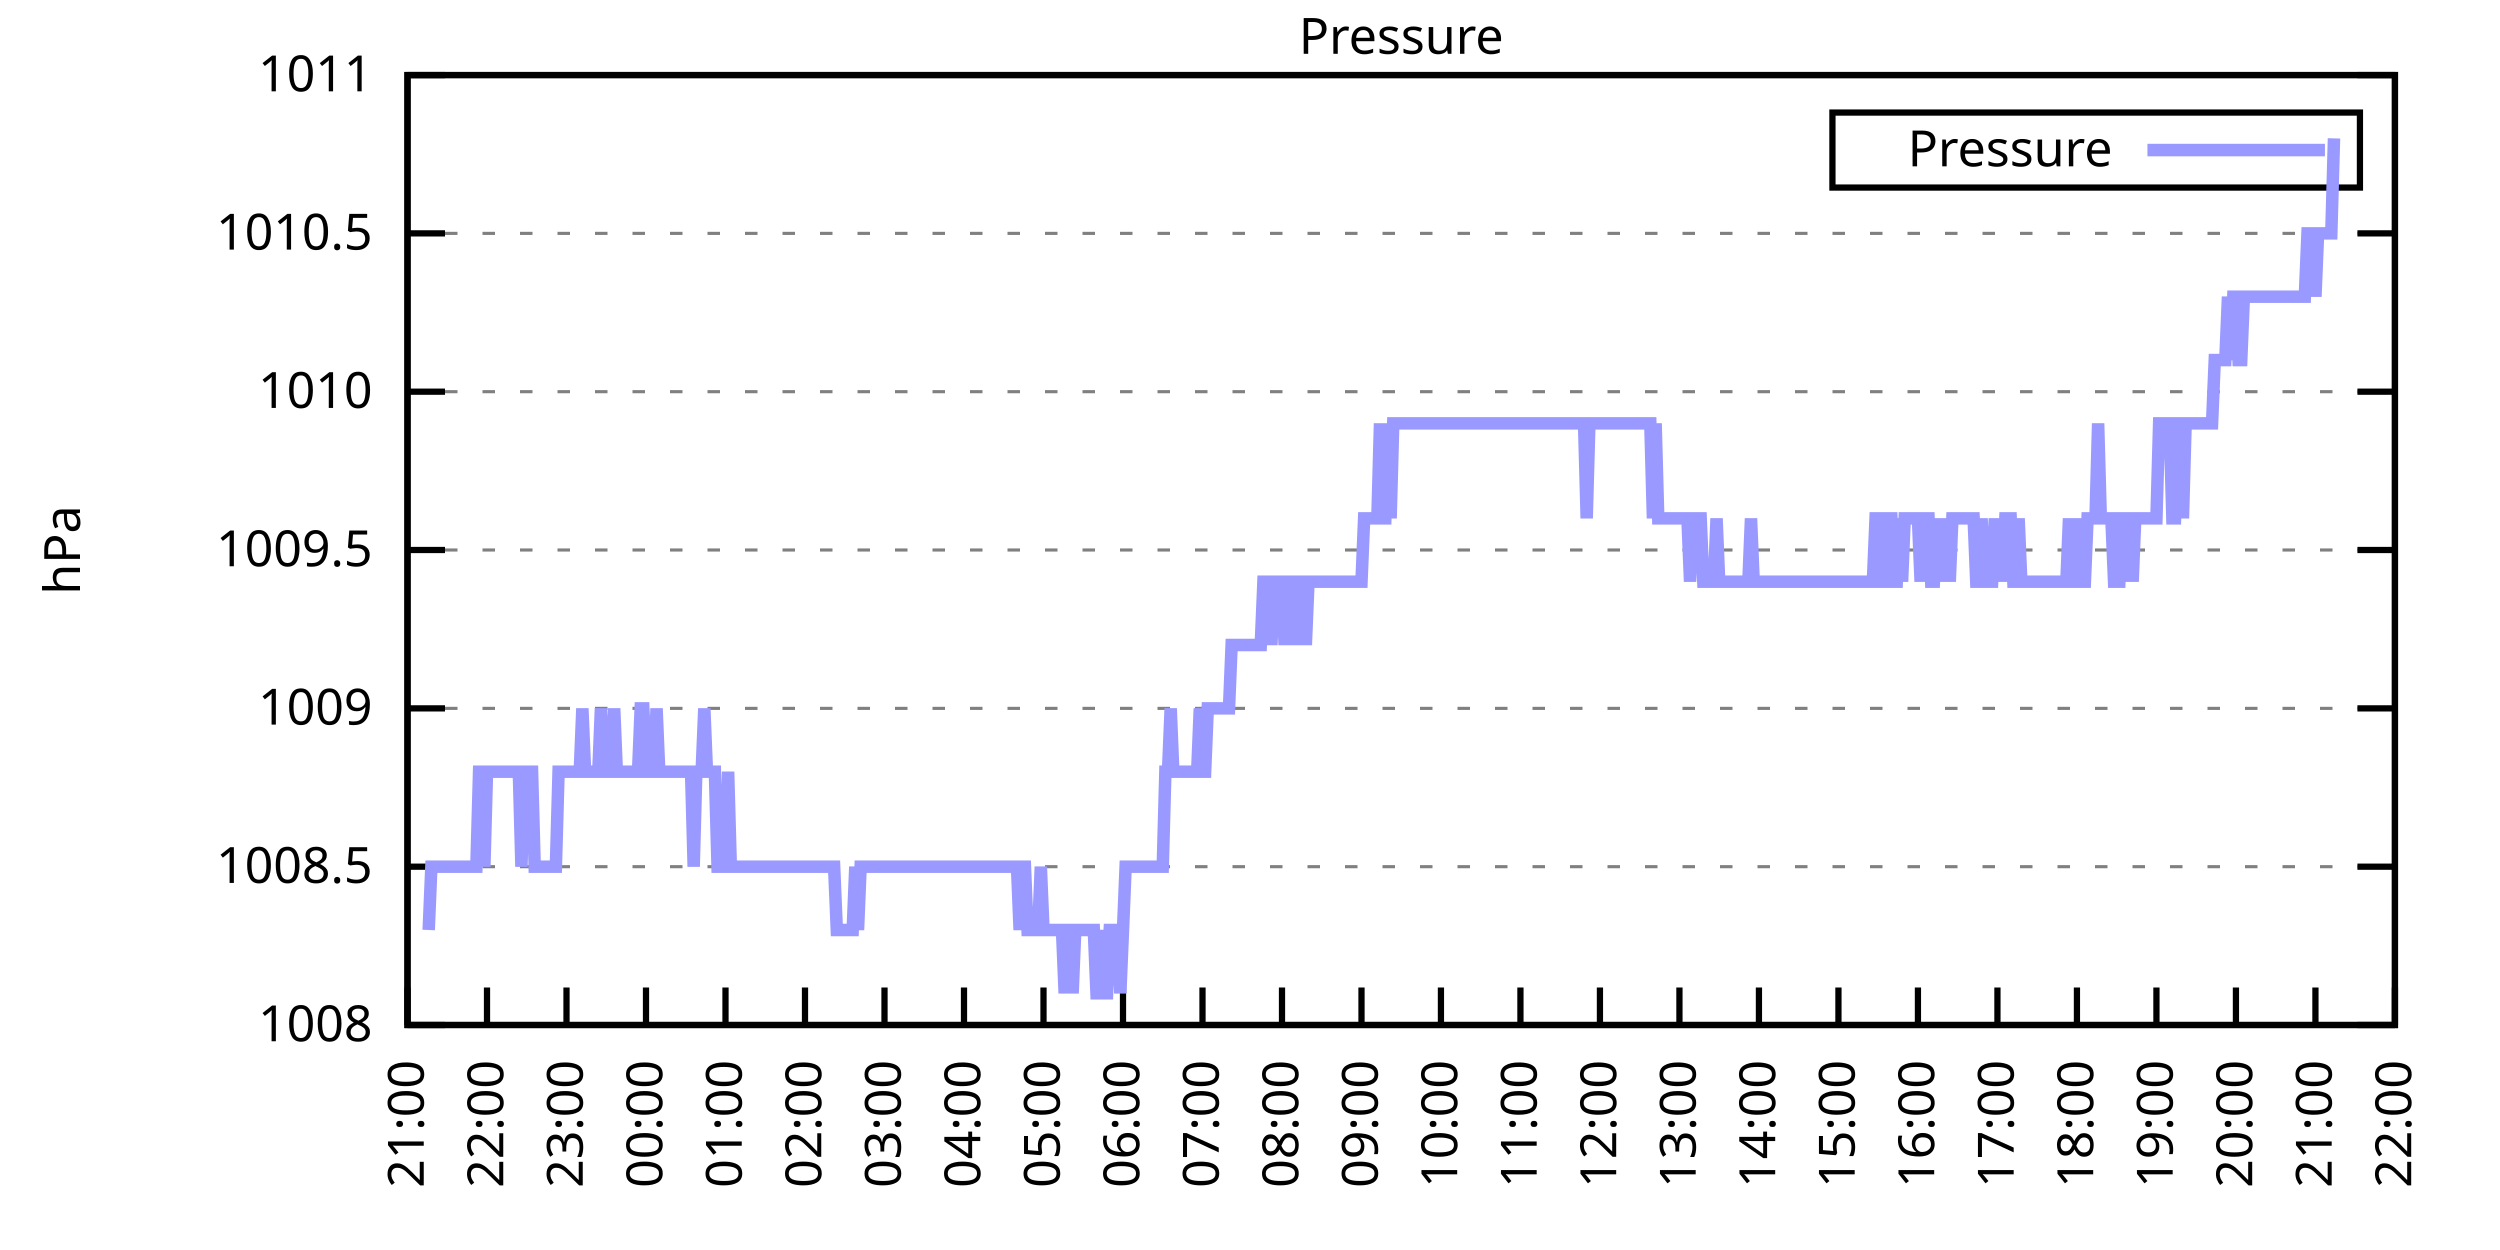
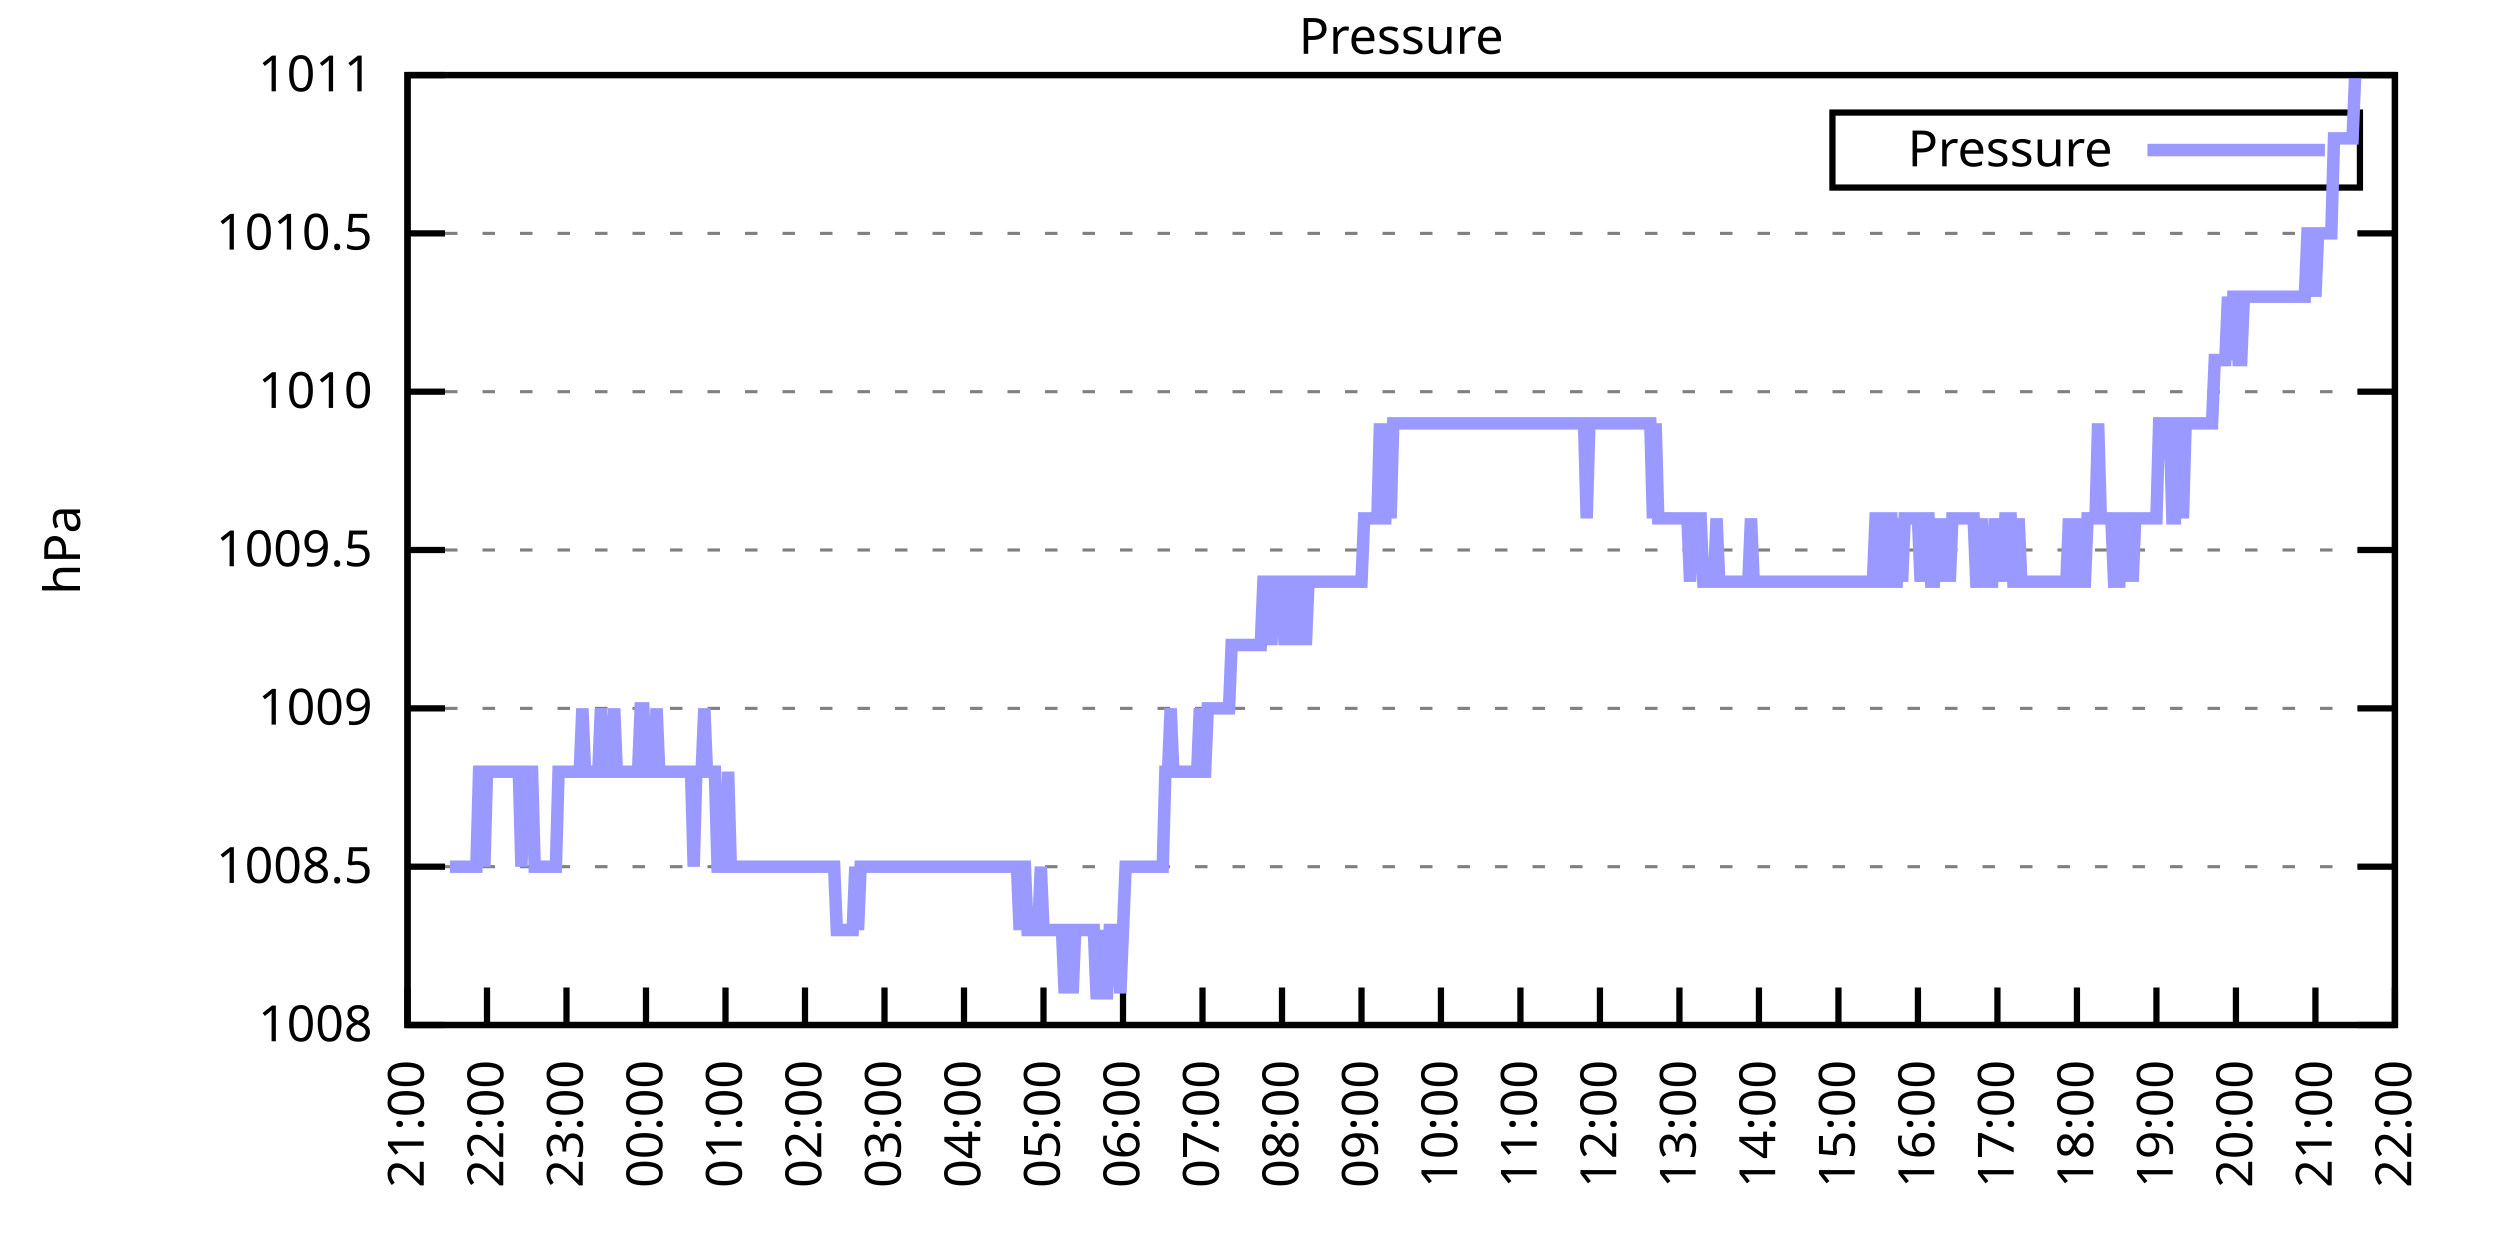
<svg xmlns="http://www.w3.org/2000/svg" xmlns:xlink="http://www.w3.org/1999/xlink" width="400" height="200" viewBox="0 0 400 200">
  <g id="gnuplot_canvas">
    <rect x="0" y="0" width="400" height="200" fill="none" />
    <defs>
      <circle id="gpDot" r="0.5" stroke-width="0.5" stroke="currentColor" />
      <path id="gpPt0" stroke-width="0.333" stroke="currentColor" d="M-1,0 h2 M0,-1 v2" />
      <path id="gpPt1" stroke-width="0.333" stroke="currentColor" d="M-1,-1 L1,1 M1,-1 L-1,1" />
      <path id="gpPt2" stroke-width="0.333" stroke="currentColor" d="M-1,0 L1,0 M0,-1 L0,1 M-1,-1 L1,1 M-1,1 L1,-1" />
      <rect id="gpPt3" stroke-width="0.333" stroke="currentColor" x="-1" y="-1" width="2" height="2" />
      <rect id="gpPt4" stroke-width="0.333" stroke="currentColor" fill="currentColor" x="-1" y="-1" width="2" height="2" />
      <circle id="gpPt5" stroke-width="0.333" stroke="currentColor" cx="0" cy="0" r="1" />
      <use xlink:href="#gpPt5" id="gpPt6" fill="currentColor" stroke="none" />
      <path id="gpPt7" stroke-width="0.333" stroke="currentColor" d="M0,-1.33 L-1.33,0.67 L1.33,0.67 z" />
      <use xlink:href="#gpPt7" id="gpPt8" fill="currentColor" stroke="none" />
      <use xlink:href="#gpPt7" id="gpPt9" stroke="currentColor" transform="rotate(180)" />
      <use xlink:href="#gpPt9" id="gpPt10" fill="currentColor" stroke="none" />
      <use xlink:href="#gpPt3" id="gpPt11" stroke="currentColor" transform="rotate(45)" />
      <use xlink:href="#gpPt11" id="gpPt12" fill="currentColor" stroke="none" />
      <path id="gpPt13" stroke-width="0.333" stroke="currentColor" d="M0,1.330 L1.265,0.411 L0.782,-1.067 L-0.782,-1.076 L-1.265,0.411 z" />
      <use xlink:href="#gpPt13" id="gpPt14" fill="currentColor" stroke="none" />
      <filter id="textbox" filterUnits="objectBoundingBox" x="0" y="0" height="1" width="1">
        <feFlood flood-color="white" flood-opacity="1" result="bgnd" />
        <feComposite in="SourceGraphic" in2="bgnd" operator="atop" />
      </filter>
      <filter id="greybox" filterUnits="objectBoundingBox" x="0" y="0" height="1" width="1">
        <feFlood flood-color="lightgrey" flood-opacity="1" result="grey" />
        <feComposite in="SourceGraphic" in2="grey" operator="atop" />
      </filter>
    </defs>
    <g fill="none" color="white" stroke="currentColor" stroke-width="1.00" stroke-linecap="butt" stroke-linejoin="miter">
</g>
    <g fill="none" color="black" stroke="currentColor" stroke-width="1.00" stroke-linecap="butt" stroke-linejoin="miter">
      <g stroke="none" shape-rendering="crispEdges">
        <polygon fill="rgb(255, 255, 255)" points="65.20,164.00 383.18,164.00 383.18,12.02 65.20,12.02 " />
      </g>
    </g>
    <g fill="none" color="black" stroke="currentColor" stroke-width="1.00" stroke-linecap="butt" stroke-linejoin="miter">
</g>
    <g fill="none" color="black" stroke="black" stroke-width="0.50" stroke-linecap="butt" stroke-linejoin="miter">
</g>
    <g fill="none" color="gray" stroke="currentColor" stroke-width="0.50" stroke-linecap="butt" stroke-linejoin="miter">
      <path stroke="gray" stroke-dasharray="2,4" class="gridline" d="M65.20,164.00 L383.19,164.00  " />
    </g>
    <g fill="none" color="gray" stroke="gray" stroke-width="1.00" stroke-linecap="butt" stroke-linejoin="miter">
</g>
    <g fill="none" color="black" stroke="currentColor" stroke-width="1.00" stroke-linecap="butt" stroke-linejoin="miter">
      <path stroke="black" d="M65.20,164.00 L71.20,164.00 M383.19,164.00 L377.19,164.00  " />
      <g transform="translate(59.60,166.60)" stroke="none" fill="black" font-family="Sans" font-size="8.00" text-anchor="end">
        <text>
          <tspan font-family="Sans"> 1008</tspan>
        </text>
      </g>
    </g>
    <g fill="none" color="black" stroke="currentColor" stroke-width="1.00" stroke-linecap="butt" stroke-linejoin="miter">
</g>
    <g fill="none" color="black" stroke="black" stroke-width="0.50" stroke-linecap="butt" stroke-linejoin="miter">
</g>
    <g fill="none" color="gray" stroke="currentColor" stroke-width="0.50" stroke-linecap="butt" stroke-linejoin="miter">
      <path stroke="gray" stroke-dasharray="2,4" class="gridline" d="M65.20,138.67 L383.19,138.67  " />
    </g>
    <g fill="none" color="gray" stroke="gray" stroke-width="1.00" stroke-linecap="butt" stroke-linejoin="miter">
</g>
    <g fill="none" color="black" stroke="currentColor" stroke-width="1.00" stroke-linecap="butt" stroke-linejoin="miter">
      <path stroke="black" d="M65.20,138.67 L71.20,138.67 M383.19,138.67 L377.19,138.67  " />
      <g transform="translate(59.60,141.27)" stroke="none" fill="black" font-family="Sans" font-size="8.00" text-anchor="end">
        <text>
          <tspan font-family="Sans"> 1008.5</tspan>
        </text>
      </g>
    </g>
    <g fill="none" color="black" stroke="currentColor" stroke-width="1.00" stroke-linecap="butt" stroke-linejoin="miter">
</g>
    <g fill="none" color="black" stroke="black" stroke-width="0.50" stroke-linecap="butt" stroke-linejoin="miter">
</g>
    <g fill="none" color="gray" stroke="currentColor" stroke-width="0.50" stroke-linecap="butt" stroke-linejoin="miter">
      <path stroke="gray" stroke-dasharray="2,4" class="gridline" d="M65.20,113.34 L383.19,113.34  " />
    </g>
    <g fill="none" color="gray" stroke="gray" stroke-width="1.00" stroke-linecap="butt" stroke-linejoin="miter">
</g>
    <g fill="none" color="black" stroke="currentColor" stroke-width="1.00" stroke-linecap="butt" stroke-linejoin="miter">
      <path stroke="black" d="M65.20,113.34 L71.20,113.34 M383.19,113.34 L377.19,113.34  " />
      <g transform="translate(59.60,115.94)" stroke="none" fill="black" font-family="Sans" font-size="8.00" text-anchor="end">
        <text>
          <tspan font-family="Sans"> 1009</tspan>
        </text>
      </g>
    </g>
    <g fill="none" color="black" stroke="currentColor" stroke-width="1.00" stroke-linecap="butt" stroke-linejoin="miter">
</g>
    <g fill="none" color="black" stroke="black" stroke-width="0.50" stroke-linecap="butt" stroke-linejoin="miter">
</g>
    <g fill="none" color="gray" stroke="currentColor" stroke-width="0.50" stroke-linecap="butt" stroke-linejoin="miter">
      <path stroke="gray" stroke-dasharray="2,4" class="gridline" d="M65.20,88.00 L383.19,88.00  " />
    </g>
    <g fill="none" color="gray" stroke="gray" stroke-width="1.00" stroke-linecap="butt" stroke-linejoin="miter">
</g>
    <g fill="none" color="black" stroke="currentColor" stroke-width="1.00" stroke-linecap="butt" stroke-linejoin="miter">
      <path stroke="black" d="M65.20,88.00 L71.20,88.00 M383.19,88.00 L377.19,88.00  " />
      <g transform="translate(59.60,90.60)" stroke="none" fill="black" font-family="Sans" font-size="8.00" text-anchor="end">
        <text>
          <tspan font-family="Sans"> 1009.5</tspan>
        </text>
      </g>
    </g>
    <g fill="none" color="black" stroke="currentColor" stroke-width="1.00" stroke-linecap="butt" stroke-linejoin="miter">
</g>
    <g fill="none" color="black" stroke="black" stroke-width="0.50" stroke-linecap="butt" stroke-linejoin="miter">
</g>
    <g fill="none" color="gray" stroke="currentColor" stroke-width="0.50" stroke-linecap="butt" stroke-linejoin="miter">
      <path stroke="gray" stroke-dasharray="2,4" class="gridline" d="M65.20,62.67 L383.19,62.67  " />
    </g>
    <g fill="none" color="gray" stroke="gray" stroke-width="1.00" stroke-linecap="butt" stroke-linejoin="miter">
</g>
    <g fill="none" color="black" stroke="currentColor" stroke-width="1.00" stroke-linecap="butt" stroke-linejoin="miter">
      <path stroke="black" d="M65.20,62.67 L71.20,62.67 M383.19,62.67 L377.19,62.67  " />
      <g transform="translate(59.60,65.27)" stroke="none" fill="black" font-family="Sans" font-size="8.00" text-anchor="end">
        <text>
          <tspan font-family="Sans"> 1010</tspan>
        </text>
      </g>
    </g>
    <g fill="none" color="black" stroke="currentColor" stroke-width="1.00" stroke-linecap="butt" stroke-linejoin="miter">
</g>
    <g fill="none" color="black" stroke="black" stroke-width="0.50" stroke-linecap="butt" stroke-linejoin="miter">
</g>
    <g fill="none" color="gray" stroke="currentColor" stroke-width="0.50" stroke-linecap="butt" stroke-linejoin="miter">
      <path stroke="gray" stroke-dasharray="2,4" class="gridline" d="M65.20,37.34 L383.19,37.34  " />
    </g>
    <g fill="none" color="gray" stroke="gray" stroke-width="1.00" stroke-linecap="butt" stroke-linejoin="miter">
</g>
    <g fill="none" color="black" stroke="currentColor" stroke-width="1.00" stroke-linecap="butt" stroke-linejoin="miter">
      <path stroke="black" d="M65.20,37.34 L71.20,37.34 M383.19,37.34 L377.19,37.34  " />
      <g transform="translate(59.60,39.94)" stroke="none" fill="black" font-family="Sans" font-size="8.00" text-anchor="end">
        <text>
          <tspan font-family="Sans"> 1010.5</tspan>
        </text>
      </g>
    </g>
    <g fill="none" color="black" stroke="currentColor" stroke-width="1.00" stroke-linecap="butt" stroke-linejoin="miter">
</g>
    <g fill="none" color="black" stroke="black" stroke-width="0.50" stroke-linecap="butt" stroke-linejoin="miter">
</g>
    <g fill="none" color="gray" stroke="currentColor" stroke-width="0.50" stroke-linecap="butt" stroke-linejoin="miter">
      <path stroke="gray" stroke-dasharray="2,4" class="gridline" d="M65.20,12.01 L383.19,12.01  " />
    </g>
    <g fill="none" color="gray" stroke="gray" stroke-width="1.00" stroke-linecap="butt" stroke-linejoin="miter">
</g>
    <g fill="none" color="black" stroke="currentColor" stroke-width="1.00" stroke-linecap="butt" stroke-linejoin="miter">
      <path stroke="black" d="M65.20,12.01 L71.20,12.01 M383.19,12.01 L377.19,12.01  " />
      <g transform="translate(59.60,14.61)" stroke="none" fill="black" font-family="Sans" font-size="8.00" text-anchor="end">
        <text>
          <tspan font-family="Sans"> 1011</tspan>
        </text>
      </g>
    </g>
    <g fill="none" color="black" stroke="currentColor" stroke-width="1.00" stroke-linecap="butt" stroke-linejoin="miter">
      <path stroke="black" d="M65.20,164.00 L65.20,158.00  " />
      <g transform="translate(67.80,169.60) rotate(270.00)" stroke="none" fill="black" font-family="Sans" font-size="8.00" text-anchor="end">
        <text>
          <tspan font-family="Sans">21:00</tspan>
        </text>
      </g>
    </g>
    <g fill="none" color="black" stroke="currentColor" stroke-width="1.00" stroke-linecap="butt" stroke-linejoin="miter">
      <path stroke="black" d="M77.92,164.00 L77.92,158.00  " />
      <g transform="translate(80.52,169.60) rotate(270.00)" stroke="none" fill="black" font-family="Sans" font-size="8.00" text-anchor="end">
        <text>
          <tspan font-family="Sans">22:00</tspan>
        </text>
      </g>
    </g>
    <g fill="none" color="black" stroke="currentColor" stroke-width="1.00" stroke-linecap="butt" stroke-linejoin="miter">
      <path stroke="black" d="M90.64,164.00 L90.64,158.00  " />
      <g transform="translate(93.24,169.60) rotate(270.00)" stroke="none" fill="black" font-family="Sans" font-size="8.00" text-anchor="end">
        <text>
          <tspan font-family="Sans">23:00</tspan>
        </text>
      </g>
    </g>
    <g fill="none" color="black" stroke="currentColor" stroke-width="1.00" stroke-linecap="butt" stroke-linejoin="miter">
      <path stroke="black" d="M103.36,164.00 L103.36,158.00  " />
      <g transform="translate(105.96,169.60) rotate(270.00)" stroke="none" fill="black" font-family="Sans" font-size="8.00" text-anchor="end">
        <text>
          <tspan font-family="Sans">00:00</tspan>
        </text>
      </g>
    </g>
    <g fill="none" color="black" stroke="currentColor" stroke-width="1.00" stroke-linecap="butt" stroke-linejoin="miter">
      <path stroke="black" d="M116.08,164.00 L116.08,158.00  " />
      <g transform="translate(118.68,169.60) rotate(270.00)" stroke="none" fill="black" font-family="Sans" font-size="8.00" text-anchor="end">
        <text>
          <tspan font-family="Sans">01:00</tspan>
        </text>
      </g>
    </g>
    <g fill="none" color="black" stroke="currentColor" stroke-width="1.00" stroke-linecap="butt" stroke-linejoin="miter">
      <path stroke="black" d="M128.80,164.00 L128.80,158.00  " />
      <g transform="translate(131.40,169.60) rotate(270.00)" stroke="none" fill="black" font-family="Sans" font-size="8.00" text-anchor="end">
        <text>
          <tspan font-family="Sans">02:00</tspan>
        </text>
      </g>
    </g>
    <g fill="none" color="black" stroke="currentColor" stroke-width="1.00" stroke-linecap="butt" stroke-linejoin="miter">
      <path stroke="black" d="M141.52,164.00 L141.52,158.00  " />
      <g transform="translate(144.12,169.60) rotate(270.00)" stroke="none" fill="black" font-family="Sans" font-size="8.00" text-anchor="end">
        <text>
          <tspan font-family="Sans">03:00</tspan>
        </text>
      </g>
    </g>
    <g fill="none" color="black" stroke="currentColor" stroke-width="1.00" stroke-linecap="butt" stroke-linejoin="miter">
      <path stroke="black" d="M154.24,164.00 L154.24,158.00  " />
      <g transform="translate(156.84,169.60) rotate(270.00)" stroke="none" fill="black" font-family="Sans" font-size="8.00" text-anchor="end">
        <text>
          <tspan font-family="Sans">04:00</tspan>
        </text>
      </g>
    </g>
    <g fill="none" color="black" stroke="currentColor" stroke-width="1.00" stroke-linecap="butt" stroke-linejoin="miter">
      <path stroke="black" d="M166.96,164.00 L166.96,158.00  " />
      <g transform="translate(169.56,169.60) rotate(270.00)" stroke="none" fill="black" font-family="Sans" font-size="8.00" text-anchor="end">
        <text>
          <tspan font-family="Sans">05:00</tspan>
        </text>
      </g>
    </g>
    <g fill="none" color="black" stroke="currentColor" stroke-width="1.00" stroke-linecap="butt" stroke-linejoin="miter">
      <path stroke="black" d="M179.68,164.00 L179.68,158.00  " />
      <g transform="translate(182.28,169.60) rotate(270.00)" stroke="none" fill="black" font-family="Sans" font-size="8.00" text-anchor="end">
        <text>
          <tspan font-family="Sans">06:00</tspan>
        </text>
      </g>
    </g>
    <g fill="none" color="black" stroke="currentColor" stroke-width="1.00" stroke-linecap="butt" stroke-linejoin="miter">
      <path stroke="black" d="M192.40,164.00 L192.40,158.00  " />
      <g transform="translate(195.00,169.60) rotate(270.00)" stroke="none" fill="black" font-family="Sans" font-size="8.00" text-anchor="end">
        <text>
          <tspan font-family="Sans">07:00</tspan>
        </text>
      </g>
    </g>
    <g fill="none" color="black" stroke="currentColor" stroke-width="1.00" stroke-linecap="butt" stroke-linejoin="miter">
      <path stroke="black" d="M205.12,164.00 L205.12,158.00  " />
      <g transform="translate(207.72,169.60) rotate(270.00)" stroke="none" fill="black" font-family="Sans" font-size="8.00" text-anchor="end">
        <text>
          <tspan font-family="Sans">08:00</tspan>
        </text>
      </g>
    </g>
    <g fill="none" color="black" stroke="currentColor" stroke-width="1.00" stroke-linecap="butt" stroke-linejoin="miter">
      <path stroke="black" d="M217.84,164.00 L217.84,158.00  " />
      <g transform="translate(220.44,169.60) rotate(270.00)" stroke="none" fill="black" font-family="Sans" font-size="8.00" text-anchor="end">
        <text>
          <tspan font-family="Sans">09:00</tspan>
        </text>
      </g>
    </g>
    <g fill="none" color="black" stroke="currentColor" stroke-width="1.00" stroke-linecap="butt" stroke-linejoin="miter">
      <path stroke="black" d="M230.55,164.00 L230.55,158.00  " />
      <g transform="translate(233.15,169.60) rotate(270.00)" stroke="none" fill="black" font-family="Sans" font-size="8.00" text-anchor="end">
        <text>
          <tspan font-family="Sans">10:00</tspan>
        </text>
      </g>
    </g>
    <g fill="none" color="black" stroke="currentColor" stroke-width="1.00" stroke-linecap="butt" stroke-linejoin="miter">
      <path stroke="black" d="M243.27,164.00 L243.27,158.00  " />
      <g transform="translate(245.87,169.60) rotate(270.00)" stroke="none" fill="black" font-family="Sans" font-size="8.00" text-anchor="end">
        <text>
          <tspan font-family="Sans">11:00</tspan>
        </text>
      </g>
    </g>
    <g fill="none" color="black" stroke="currentColor" stroke-width="1.00" stroke-linecap="butt" stroke-linejoin="miter">
      <path stroke="black" d="M255.99,164.00 L255.99,158.00  " />
      <g transform="translate(258.59,169.60) rotate(270.00)" stroke="none" fill="black" font-family="Sans" font-size="8.00" text-anchor="end">
        <text>
          <tspan font-family="Sans">12:00</tspan>
        </text>
      </g>
    </g>
    <g fill="none" color="black" stroke="currentColor" stroke-width="1.00" stroke-linecap="butt" stroke-linejoin="miter">
      <path stroke="black" d="M268.71,164.00 L268.71,158.00  " />
      <g transform="translate(271.31,169.60) rotate(270.00)" stroke="none" fill="black" font-family="Sans" font-size="8.00" text-anchor="end">
        <text>
          <tspan font-family="Sans">13:00</tspan>
        </text>
      </g>
    </g>
    <g fill="none" color="black" stroke="currentColor" stroke-width="1.00" stroke-linecap="butt" stroke-linejoin="miter">
      <path stroke="black" d="M281.43,164.00 L281.43,158.00  " />
      <g transform="translate(284.03,169.60) rotate(270.00)" stroke="none" fill="black" font-family="Sans" font-size="8.00" text-anchor="end">
        <text>
          <tspan font-family="Sans">14:00</tspan>
        </text>
      </g>
    </g>
    <g fill="none" color="black" stroke="currentColor" stroke-width="1.00" stroke-linecap="butt" stroke-linejoin="miter">
      <path stroke="black" d="M294.15,164.00 L294.15,158.00  " />
      <g transform="translate(296.75,169.60) rotate(270.00)" stroke="none" fill="black" font-family="Sans" font-size="8.00" text-anchor="end">
        <text>
          <tspan font-family="Sans">15:00</tspan>
        </text>
      </g>
    </g>
    <g fill="none" color="black" stroke="currentColor" stroke-width="1.00" stroke-linecap="butt" stroke-linejoin="miter">
      <path stroke="black" d="M306.87,164.00 L306.87,158.00  " />
      <g transform="translate(309.47,169.60) rotate(270.00)" stroke="none" fill="black" font-family="Sans" font-size="8.00" text-anchor="end">
        <text>
          <tspan font-family="Sans">16:00</tspan>
        </text>
      </g>
    </g>
    <g fill="none" color="black" stroke="currentColor" stroke-width="1.00" stroke-linecap="butt" stroke-linejoin="miter">
      <path stroke="black" d="M319.59,164.00 L319.59,158.00  " />
      <g transform="translate(322.19,169.60) rotate(270.00)" stroke="none" fill="black" font-family="Sans" font-size="8.00" text-anchor="end">
        <text>
          <tspan font-family="Sans">17:00</tspan>
        </text>
      </g>
    </g>
    <g fill="none" color="black" stroke="currentColor" stroke-width="1.00" stroke-linecap="butt" stroke-linejoin="miter">
      <path stroke="black" d="M332.31,164.00 L332.31,158.00  " />
      <g transform="translate(334.91,169.60) rotate(270.00)" stroke="none" fill="black" font-family="Sans" font-size="8.00" text-anchor="end">
        <text>
          <tspan font-family="Sans">18:00</tspan>
        </text>
      </g>
    </g>
    <g fill="none" color="black" stroke="currentColor" stroke-width="1.00" stroke-linecap="butt" stroke-linejoin="miter">
      <path stroke="black" d="M345.03,164.00 L345.03,158.00  " />
      <g transform="translate(347.63,169.60) rotate(270.00)" stroke="none" fill="black" font-family="Sans" font-size="8.00" text-anchor="end">
        <text>
          <tspan font-family="Sans">19:00</tspan>
        </text>
      </g>
    </g>
    <g fill="none" color="black" stroke="currentColor" stroke-width="1.00" stroke-linecap="butt" stroke-linejoin="miter">
      <path stroke="black" d="M357.75,164.00 L357.75,158.00  " />
      <g transform="translate(360.35,169.60) rotate(270.00)" stroke="none" fill="black" font-family="Sans" font-size="8.00" text-anchor="end">
        <text>
          <tspan font-family="Sans">20:00</tspan>
        </text>
      </g>
    </g>
    <g fill="none" color="black" stroke="currentColor" stroke-width="1.00" stroke-linecap="butt" stroke-linejoin="miter">
      <path stroke="black" d="M370.47,164.00 L370.47,158.00  " />
      <g transform="translate(373.07,169.60) rotate(270.00)" stroke="none" fill="black" font-family="Sans" font-size="8.00" text-anchor="end">
        <text>
          <tspan font-family="Sans">21:00</tspan>
        </text>
      </g>
    </g>
    <g fill="none" color="black" stroke="currentColor" stroke-width="1.00" stroke-linecap="butt" stroke-linejoin="miter">
      <path stroke="black" d="M383.19,164.00 L383.19,158.00  " />
      <g transform="translate(385.79,169.60) rotate(270.00)" stroke="none" fill="black" font-family="Sans" font-size="8.00" text-anchor="end">
        <text>
          <tspan font-family="Sans">22:00</tspan>
        </text>
      </g>
    </g>
    <g fill="none" color="black" stroke="currentColor" stroke-width="1.00" stroke-linecap="butt" stroke-linejoin="miter">
</g>
    <g fill="none" color="black" stroke="currentColor" stroke-width="1.00" stroke-linecap="butt" stroke-linejoin="miter">
      <path stroke="black" d="M65.20,12.01 L65.20,164.00 L383.19,164.00 L383.19,12.01 L65.20,12.01 Z  " />
    </g>
    <g fill="none" color="black" stroke="currentColor" stroke-width="1.00" stroke-linecap="butt" stroke-linejoin="miter">
</g>
    <g fill="none" color="black" stroke="currentColor" stroke-width="1.00" stroke-linecap="butt" stroke-linejoin="miter">
      <path stroke="black" d="M293.19,30.01 L293.19,18.01 L377.59,18.01 L377.59,30.01 L293.19,30.01 Z  " />
    </g>
    <g id="Pressure_plot_1">
      <g fill="none" color="white" stroke="black" stroke-width="2.00" stroke-linecap="butt" stroke-linejoin="miter">
</g>
      <g fill="none" color="black" stroke="currentColor" stroke-width="2.00" stroke-linecap="butt" stroke-linejoin="miter">
        <g transform="translate(337.99,26.61)" stroke="none" fill="black" font-family="Sans" font-size="8.00" text-anchor="end">
          <text>
            <tspan font-family="Sans">Pressure</tspan>
          </text>
        </g>
      </g>
      <g fill="none" color="black" stroke="currentColor" stroke-width="2.00" stroke-linecap="butt" stroke-linejoin="miter">
-         <path stroke="rgb(153, 153, 255)" d="M343.59,24.01 L371.99,24.01 M68.59,148.80 L69.02,138.67 L69.44,138.67 L69.86,138.67 L70.29,138.67 L70.71,138.67   L71.14,138.67 L71.56,138.67 L71.98,138.67 L72.41,138.67 L72.83,138.67 L73.26,138.67 L73.68,138.67 L74.10,138.67   L74.53,138.67 L74.95,138.67 L75.38,138.67 L75.80,138.67 L76.22,138.67 L76.65,123.47 L77.07,123.47 L77.50,138.67   L77.92,123.47 L78.34,123.47 L78.77,123.47 L79.19,123.47 L79.62,123.47 L80.04,123.47 L80.46,123.47 L80.89,123.47   L81.31,123.47 L81.74,123.47 L82.16,123.47 L82.58,123.47 L83.01,123.47 L83.43,138.67 L83.86,123.47 L84.28,123.47   L84.70,123.47 L85.13,123.47 L85.55,138.67 L85.98,138.67 L86.40,138.67 L86.82,138.67 L87.25,138.67 L87.67,138.67   L88.10,138.67 L88.52,138.67 L88.94,138.67 L89.37,123.47 L89.79,123.47 L90.22,123.47 L90.64,123.47 L91.06,123.47   L91.49,123.47 L91.91,123.47 L92.34,123.47 L92.76,123.47 L93.18,113.34 L93.61,123.47 L94.03,123.47 L94.46,123.47   L94.88,123.47 L95.30,123.47 L95.73,123.47 L96.15,113.34 L96.58,123.47 L97.00,123.47 L97.42,123.47 L97.85,123.47   L98.27,113.34 L98.69,123.47 L99.12,123.47 L99.54,123.47 L99.97,123.47 L100.39,123.47 L100.81,123.47 L101.24,123.47   L101.66,123.47 L102.09,123.47 L102.51,113.34 L102.93,113.34 L103.36,123.47 L103.78,123.47 L104.21,123.47 L104.63,123.47   L105.05,113.34 L105.48,123.47 L105.90,123.47 L106.33,123.47 L106.75,123.47 L107.17,123.47 L107.60,123.47 L108.02,123.47   L108.45,123.47 L108.87,123.47 L109.29,123.47 L109.72,123.47 L110.14,123.47 L110.57,123.47 L110.99,138.67 L111.41,123.47   L111.84,123.47 L112.26,123.47 L112.69,113.34 L113.11,123.47 L113.53,123.47 L113.96,123.47 L114.38,123.47 L114.81,138.67   L115.23,138.67 L115.65,138.67 L116.08,138.67 L116.50,123.47 L116.93,138.67 L117.35,138.67 L117.77,138.67 L118.20,138.67   L118.62,138.67 L119.05,138.67 L119.47,138.67 L119.89,138.67 L120.32,138.67 L120.74,138.67 L121.17,138.67 L121.59,138.67   L122.01,138.67 L122.44,138.67 L122.86,138.67 L123.29,138.67 L123.71,138.67 L124.13,138.67 L124.56,138.67 L124.98,138.67   L125.41,138.67 L125.83,138.67 L126.25,138.67 L126.68,138.67 L127.10,138.67 L127.53,138.67 L127.95,138.67 L128.37,138.67   L128.80,138.67 L129.22,138.67 L129.65,138.67 L130.07,138.67 L130.49,138.67 L130.92,138.67 L131.34,138.67 L131.77,138.67   L132.19,138.67 L132.61,138.67 L133.04,138.67 L133.46,138.67 L133.89,148.80 L134.31,148.80 L134.73,148.80 L135.16,148.80   L135.58,148.80 L136.01,148.80 L136.43,148.80 L136.85,138.67 L137.28,148.80 L137.70,138.67 L138.13,138.67 L138.55,138.67   L138.97,138.67 L139.40,138.67 L139.82,138.67 L140.25,138.67 L140.67,138.67 L141.09,138.67 L141.52,138.67 L141.94,138.67   L142.37,138.67 L142.79,138.67 L143.21,138.67 L143.64,138.67 L144.06,138.67 L144.49,138.67 L144.91,138.67 L145.33,138.67   L145.76,138.67 L146.18,138.67 L146.61,138.67 L147.03,138.67 L147.45,138.67 L147.88,138.67 L148.30,138.67 L148.73,138.67   L149.15,138.67 L149.57,138.67 L150.00,138.67 L150.42,138.67 L150.85,138.67 L151.27,138.67 L151.69,138.67 L152.12,138.67   L152.54,138.67 L152.97,138.67 L153.39,138.67 L153.81,138.67 L154.24,138.67 L154.66,138.67 L155.09,138.67 L155.51,138.67   L155.93,138.67 L156.36,138.67 L156.78,138.67 L157.21,138.67 L157.63,138.67 L158.05,138.67 L158.48,138.67 L158.90,138.67   L159.33,138.67 L159.75,138.67 L160.17,138.67 L160.60,138.67 L161.02,138.67 L161.44,138.67 L161.87,138.67 L162.29,138.67   L162.72,138.67 L163.14,148.80 L163.56,138.67 L163.99,138.67 L164.41,148.80 L164.84,148.80 L165.26,148.80 L165.68,148.80   L166.11,148.80 L166.53,138.67 L166.96,148.80 L167.38,148.80 L167.80,148.80 L168.23,148.80 L168.65,148.80 L169.08,148.80   L169.50,148.80 L169.92,148.80 L170.35,158.93 L170.77,148.80 L171.20,148.80 L171.62,158.93 L172.04,148.80 L172.47,148.80   L172.89,148.80 L173.32,148.80 L173.74,148.80 L174.16,148.80 L174.59,148.80 L175.01,148.80 L175.44,158.93 L175.86,158.93   L176.28,148.80 L176.71,158.93 L177.13,158.93 L177.56,148.80 L177.98,148.80 L178.40,148.80 L178.83,148.80 L179.25,158.93   L179.68,148.80 L180.10,138.67 L180.52,138.67 L180.95,138.67 L181.37,138.67 L181.80,138.67 L182.22,138.67 L182.64,138.67   L183.07,138.67 L183.49,138.67 L183.92,138.67 L184.34,138.67 L184.76,138.67 L185.19,138.67 L185.61,138.67 L186.04,138.67   L186.46,123.47 L186.88,123.47 L187.31,113.34 L187.73,123.47 L188.16,123.47 L188.58,123.47 L189.00,123.47 L189.43,123.47   L189.85,123.47 L190.28,123.47 L190.70,123.47 L191.12,123.47 L191.55,123.47 L191.97,113.34 L192.40,123.47 L192.82,123.47   L193.24,113.34 L193.67,113.34 L194.09,113.34 L194.52,113.34 L194.94,113.34 L195.36,113.34 L195.79,113.34 L196.21,113.34   L196.64,113.34 L197.06,103.20 L197.48,103.20 L197.91,103.20 L198.33,103.20 L198.76,103.20 L199.18,103.20 L199.60,103.20   L200.03,103.20 L200.45,103.20 L200.88,103.20 L201.30,103.20 L201.72,103.20 L202.15,93.07 L202.57,93.07 L203.00,93.07   L203.42,103.20 L203.84,93.07 L204.27,93.07 L204.69,93.07 L205.12,93.07 L205.54,103.20 L205.96,93.07 L206.39,93.07   L206.81,93.07 L207.24,103.20 L207.66,93.07 L208.08,93.07 L208.51,93.07 L208.93,103.20 L209.36,93.07 L209.78,93.07   L210.20,93.07 L210.63,93.07 L211.05,93.07 L211.48,93.07 L211.90,93.07 L212.32,93.07 L212.75,93.07 L213.17,93.07   L213.60,93.07 L214.02,93.07 L214.44,93.07 L214.87,93.07 L215.29,93.07 L215.72,93.07 L216.14,93.07 L216.56,93.07   L216.99,93.07 L217.41,93.07 L217.84,93.07 L218.26,82.94 L218.68,82.94 L219.11,82.94 L219.53,82.94 L219.96,82.94   L220.38,82.94 L220.80,67.74 L221.23,82.94 L221.65,82.94 L222.08,67.74 L222.50,82.94 L222.92,67.74 L223.35,67.74   L223.77,67.74 L224.20,67.74 L224.62,67.74 L225.04,67.74 L225.47,67.74 L225.89,67.74 L226.31,67.74 L226.74,67.74   L227.16,67.74 L227.59,67.74 L228.01,67.74 L228.43,67.74 L228.86,67.74 L229.28,67.74 L229.71,67.74 L230.13,67.74   L230.55,67.74 L230.98,67.74 L231.40,67.74 L231.83,67.74 L232.25,67.74 L232.67,67.74 L233.10,67.74 L233.52,67.74   L233.95,67.74 L234.37,67.74 L234.79,67.74 L235.22,67.74 L235.64,67.74 L236.07,67.74 L236.49,67.74 L236.91,67.74   L237.34,67.74 L237.76,67.74 L238.19,67.74 L238.61,67.74 L239.03,67.74 L239.46,67.74 L239.88,67.74 L240.31,67.74   L240.73,67.74 L241.15,67.74 L241.58,67.74 L242.00,67.74 L242.43,67.74 L242.85,67.74 L243.27,67.74 L243.70,67.74   L244.12,67.74 L244.55,67.74 L244.97,67.74 L245.39,67.74 L245.82,67.74 L246.24,67.74 L246.67,67.74 L247.09,67.74   L247.51,67.74 L247.94,67.74 L248.36,67.74 L248.79,67.74 L249.21,67.74 L249.63,67.74 L250.06,67.74 L250.48,67.74   L250.91,67.74 L251.33,67.74 L251.75,67.74 L252.18,67.74 L252.60,67.74 L253.03,67.74 L253.45,67.74 L253.87,82.94   L254.30,67.74 L254.72,67.74 L255.15,67.74 L255.57,67.74 L255.99,67.74 L256.42,67.74 L256.84,67.74 L257.27,67.74   L257.69,67.74 L258.11,67.74 L258.54,67.74 L258.96,67.74 L259.39,67.74 L259.81,67.74 L260.23,67.74 L260.66,67.74   L261.08,67.74 L261.51,67.74 L261.93,67.74 L262.35,67.74 L262.78,67.74 L263.20,67.74 L263.63,67.74 L264.05,67.74   L264.47,82.94 L264.90,67.74 L265.32,82.94 L265.75,82.94 L266.17,82.94 L266.59,82.94 L267.02,82.94 L267.44,82.94   L267.87,82.94 L268.29,82.94 L268.71,82.94 L269.14,82.94 L269.56,82.94 L269.99,82.94 L270.41,93.07 L270.83,82.94   L271.26,82.94 L271.68,82.94 L272.11,82.94 L272.53,93.07 L272.95,93.07 L273.38,93.07 L273.80,93.07 L274.23,93.07   L274.65,82.94 L275.07,93.07 L275.50,93.07 L275.92,93.07 L276.35,93.07 L276.77,93.07 L277.19,93.07 L277.62,93.07   L278.04,93.07 L278.47,93.07 L278.89,93.07 L279.31,93.07 L279.74,93.07 L280.16,82.94 L280.59,93.07 L281.01,93.07   L281.43,93.07 L281.86,93.07 L282.28,93.07 L282.71,93.07 L283.13,93.07 L283.55,93.07 L283.98,93.07 L284.40,93.07   L284.83,93.07 L285.25,93.07 L285.67,93.07 L286.10,93.07 L286.52,93.07 L286.95,93.07 L287.37,93.07 L287.79,93.07   L288.22,93.07 L288.64,93.07 L289.06,93.07 L289.49,93.07 L289.91,93.07 L290.34,93.07 L290.76,93.07 L291.18,93.07   L291.61,93.07 L292.03,93.07 L292.46,93.07 L292.88,93.07 L293.30,93.07 L293.73,93.07 L294.15,93.07 L294.58,93.07   L295.00,93.07 L295.42,93.07 L295.85,93.07 L296.27,93.07 L296.70,93.07 L297.12,93.07 L297.54,93.07 L297.97,93.07   L298.39,93.07 L298.82,93.07 L299.24,93.07 L299.66,93.07 L300.09,82.94 L300.51,82.94 L300.94,93.07 L301.36,93.07   L301.78,93.07 L302.21,82.94 L302.63,82.94 L303.06,93.07 L303.48,93.07 L303.90,82.94 L304.33,93.07 L304.75,82.94   L305.18,82.94 L305.60,82.94 L306.02,82.94 L306.45,82.94 L306.87,82.94 L307.30,93.07 L307.72,82.94 L308.14,82.94   L308.57,82.94 L308.99,93.07 L309.42,93.07 L309.84,82.94 L310.26,93.07 L310.69,82.94 L311.11,93.07 L311.54,82.94   L311.96,93.07 L312.38,82.94 L312.81,82.94 L313.23,82.94 L313.66,82.94 L314.08,82.94 L314.50,82.94 L314.93,82.94   L315.35,82.94 L315.78,82.94 L316.20,93.07 L316.62,93.07 L317.05,82.94 L317.47,93.07 L317.90,93.07 L318.32,93.07   L318.74,93.07 L319.17,82.94 L319.59,93.07 L320.02,82.94 L320.44,93.07 L320.86,82.94 L321.29,82.94 L321.71,82.94   L322.14,93.07 L322.56,93.07 L322.98,82.94 L323.41,93.07 L323.83,93.07 L324.26,93.07 L324.68,93.07 L325.10,93.07   L325.53,93.07 L325.95,93.07 L326.38,93.07 L326.80,93.07 L327.22,93.07 L327.65,93.07 L328.07,93.07 L328.50,93.07   L328.92,93.07 L329.34,93.07 L329.77,93.07 L330.19,93.07 L330.62,93.07 L331.04,82.94 L331.46,93.07 L331.89,93.07   L332.31,93.07 L332.74,82.94 L333.16,93.07 L333.58,93.07 L334.01,82.94 L334.43,82.94 L334.86,82.94 L335.28,82.94   L335.70,67.74 L336.13,82.94 L336.55,82.94 L336.98,82.94 L337.40,82.94 L337.82,82.94 L338.25,93.07 L338.67,93.07   L339.10,93.07 L339.52,82.94 L339.94,82.94 L340.37,93.07 L340.79,82.94 L341.22,93.07 L341.64,82.94 L342.06,82.94   L342.49,82.94 L342.91,82.94 L343.34,82.94 L343.76,82.94 L344.18,82.94 L344.61,82.94 L345.03,82.94 L345.46,67.74   L345.88,67.74 L346.30,67.74 L346.73,67.74 L347.15,67.74 L347.58,82.94 L348.00,82.94 L348.42,67.74 L348.85,67.74   L349.27,82.94 L349.70,67.74 L350.12,67.74 L350.54,67.74 L350.97,67.74 L351.39,67.74 L351.81,67.74 L352.24,67.74   L352.66,67.74 L353.09,67.74 L353.51,67.74 L353.93,67.74 L354.36,57.61 L354.78,57.61 L355.21,57.61 L355.63,57.61   L356.05,57.61 L356.48,47.47 L356.90,57.61 L357.33,47.47 L357.75,47.47 L358.17,57.61 L358.60,57.61 L359.02,47.47   L359.45,47.47 L359.87,47.47 L360.29,47.47 L360.72,47.47 L361.14,47.47 L361.57,47.47 L361.99,47.47 L362.41,47.47   L362.84,47.47 L363.26,47.47 L363.69,47.47 L364.11,47.47 L364.53,47.47 L364.96,47.47 L365.38,47.47 L365.81,47.47   L366.23,47.47 L366.65,47.47 L367.08,47.47 L367.50,47.47 L367.93,47.47 L368.35,47.47 L368.77,47.47 L369.20,37.34   L369.62,37.34 L370.05,37.34 L370.47,47.47 L370.89,37.34 L371.32,37.34 L371.74,37.34 L372.17,37.34 L372.59,37.34   L373.01,37.34 L373.44,22.14  " />
+         <path stroke="rgb(153, 153, 255)" d="M343.59,24.01 L371.99,24.01 M71.98,138.67 L72.41,138.67 L72.83,138.67 L73.26,138.67 L73.68,138.67 L74.10,138.67   L74.53,138.67 L74.95,138.67 L75.38,138.67 L75.80,138.67 L76.22,138.67 L76.65,123.47 L77.07,123.47 L77.50,138.67   L77.92,123.47 L78.34,123.47 L78.77,123.47 L79.19,123.47 L79.62,123.47 L80.04,123.47 L80.46,123.47 L80.89,123.47   L81.31,123.47 L81.74,123.47 L82.16,123.47 L82.58,123.47 L83.01,123.47 L83.43,138.67 L83.86,123.47 L84.28,123.47   L84.70,123.47 L85.13,123.47 L85.55,138.67 L85.98,138.67 L86.40,138.67 L86.82,138.67 L87.25,138.67 L87.67,138.67   L88.10,138.67 L88.52,138.67 L88.94,138.67 L89.37,123.47 L89.79,123.47 L90.22,123.47 L90.64,123.47 L91.06,123.47   L91.49,123.47 L91.91,123.47 L92.34,123.47 L92.76,123.47 L93.18,113.34 L93.61,123.47 L94.03,123.47 L94.46,123.47   L94.88,123.47 L95.30,123.47 L95.73,123.47 L96.15,113.34 L96.58,123.47 L97.00,123.47 L97.42,123.47 L97.85,123.47   L98.27,113.34 L98.69,123.47 L99.12,123.47 L99.54,123.47 L99.97,123.47 L100.39,123.47 L100.81,123.47 L101.24,123.47   L101.66,123.47 L102.09,123.47 L102.51,113.34 L102.93,113.34 L103.36,123.47 L103.78,123.47 L104.21,123.47 L104.63,123.47   L105.05,113.34 L105.48,123.47 L105.90,123.47 L106.33,123.47 L106.75,123.47 L107.17,123.47 L107.60,123.47 L108.02,123.47   L108.45,123.47 L108.87,123.47 L109.29,123.47 L109.72,123.47 L110.14,123.47 L110.57,123.47 L110.99,138.67 L111.41,123.47   L111.84,123.47 L112.26,123.47 L112.69,113.34 L113.11,123.47 L113.53,123.47 L113.96,123.47 L114.38,123.47 L114.81,138.67   L115.23,138.67 L115.65,138.67 L116.08,138.67 L116.50,123.47 L116.93,138.67 L117.35,138.67 L117.77,138.67 L118.20,138.67   L118.62,138.67 L119.05,138.67 L119.47,138.67 L119.89,138.67 L120.32,138.67 L120.74,138.67 L121.17,138.67 L121.59,138.67   L122.01,138.67 L122.44,138.67 L122.86,138.67 L123.29,138.67 L123.71,138.67 L124.13,138.67 L124.56,138.67 L124.98,138.67   L125.41,138.67 L125.83,138.67 L126.25,138.67 L126.68,138.67 L127.10,138.67 L127.53,138.67 L127.95,138.67 L128.37,138.67   L128.80,138.67 L129.22,138.67 L129.65,138.67 L130.07,138.67 L130.49,138.67 L130.92,138.67 L131.34,138.67 L131.77,138.67   L132.19,138.67 L132.61,138.67 L133.04,138.67 L133.46,138.67 L133.89,148.80 L134.31,148.80 L134.73,148.80 L135.16,148.80   L135.58,148.80 L136.01,148.80 L136.43,148.80 L136.85,138.67 L137.28,148.80 L137.70,138.67 L138.13,138.67 L138.55,138.67   L138.97,138.67 L139.40,138.67 L139.82,138.67 L140.25,138.67 L140.67,138.67 L141.09,138.67 L141.52,138.67 L141.94,138.67   L142.37,138.67 L142.79,138.67 L143.21,138.67 L143.64,138.67 L144.06,138.67 L144.49,138.67 L144.91,138.67 L145.33,138.67   L145.76,138.67 L146.18,138.67 L146.61,138.67 L147.03,138.67 L147.45,138.67 L147.88,138.67 L148.30,138.67 L148.73,138.67   L149.15,138.67 L149.57,138.67 L150.00,138.67 L150.42,138.67 L150.85,138.67 L151.27,138.67 L151.69,138.67 L152.12,138.67   L152.54,138.67 L152.97,138.67 L153.39,138.67 L153.81,138.67 L154.24,138.67 L154.66,138.67 L155.09,138.67 L155.51,138.67   L155.93,138.67 L156.36,138.67 L156.78,138.67 L157.21,138.67 L157.63,138.67 L158.05,138.67 L158.48,138.67 L158.90,138.67   L159.33,138.67 L159.75,138.67 L160.17,138.67 L160.60,138.67 L161.02,138.67 L161.44,138.67 L161.87,138.67 L162.29,138.67   L162.72,138.67 L163.14,148.80 L163.56,138.67 L163.99,138.67 L164.41,148.80 L164.84,148.80 L165.26,148.80 L165.68,148.80   L166.11,148.80 L166.53,138.67 L166.96,148.80 L167.38,148.80 L167.80,148.80 L168.23,148.80 L168.65,148.80 L169.08,148.80   L169.50,148.80 L169.92,148.80 L170.35,158.93 L170.77,148.80 L171.20,148.80 L171.62,158.93 L172.04,148.80 L172.47,148.80   L172.89,148.80 L173.32,148.80 L173.74,148.80 L174.16,148.80 L174.59,148.80 L175.01,148.80 L175.44,158.93 L175.86,158.93   L176.28,148.80 L176.71,158.93 L177.13,158.93 L177.56,148.80 L177.98,148.80 L178.40,148.80 L178.83,148.80 L179.25,158.93   L179.68,148.80 L180.10,138.67 L180.52,138.67 L180.95,138.67 L181.37,138.67 L181.80,138.67 L182.22,138.67 L182.64,138.67   L183.07,138.67 L183.49,138.67 L183.92,138.67 L184.34,138.67 L184.76,138.67 L185.19,138.67 L185.61,138.67 L186.04,138.67   L186.46,123.47 L186.88,123.47 L187.31,113.34 L187.73,123.47 L188.16,123.47 L188.58,123.47 L189.00,123.47 L189.43,123.47   L189.85,123.47 L190.28,123.47 L190.70,123.47 L191.12,123.47 L191.55,123.47 L191.97,113.34 L192.40,123.47 L192.82,123.47   L193.24,113.34 L193.67,113.34 L194.09,113.34 L194.52,113.34 L194.94,113.34 L195.36,113.34 L195.79,113.34 L196.21,113.34   L196.64,113.34 L197.06,103.20 L197.48,103.20 L197.91,103.20 L198.33,103.20 L198.76,103.20 L199.18,103.20 L199.60,103.20   L200.03,103.20 L200.45,103.20 L200.88,103.20 L201.30,103.20 L201.72,103.20 L202.15,93.07 L202.57,93.07 L203.00,93.07   L203.42,103.20 L203.84,93.07 L204.27,93.07 L204.69,93.07 L205.12,93.07 L205.54,103.20 L205.96,93.07 L206.39,93.07   L206.81,93.07 L207.24,103.20 L207.66,93.07 L208.08,93.07 L208.51,93.07 L208.93,103.20 L209.36,93.07 L209.78,93.07   L210.20,93.07 L210.63,93.07 L211.05,93.07 L211.48,93.07 L211.90,93.07 L212.32,93.07 L212.75,93.07 L213.17,93.07   L213.60,93.07 L214.02,93.07 L214.44,93.07 L214.87,93.07 L215.29,93.07 L215.72,93.07 L216.14,93.07 L216.56,93.07   L216.99,93.07 L217.41,93.07 L217.84,93.07 L218.26,82.94 L218.68,82.94 L219.11,82.94 L219.53,82.94 L219.96,82.94   L220.38,82.94 L220.80,67.74 L221.23,82.94 L221.65,82.94 L222.08,67.74 L222.50,82.94 L222.92,67.74 L223.35,67.74   L223.77,67.74 L224.20,67.74 L224.62,67.74 L225.04,67.74 L225.47,67.74 L225.89,67.74 L226.31,67.74 L226.74,67.74   L227.16,67.74 L227.59,67.74 L228.01,67.74 L228.43,67.74 L228.86,67.74 L229.28,67.74 L229.71,67.74 L230.13,67.74   L230.55,67.74 L230.98,67.74 L231.40,67.74 L231.83,67.74 L232.25,67.74 L232.67,67.74 L233.10,67.74 L233.52,67.74   L233.95,67.74 L234.37,67.74 L234.79,67.74 L235.22,67.74 L235.64,67.74 L236.07,67.74 L236.49,67.74 L236.91,67.74   L237.34,67.74 L237.76,67.74 L238.19,67.74 L238.61,67.74 L239.03,67.74 L239.46,67.74 L239.88,67.74 L240.31,67.74   L240.73,67.74 L241.15,67.74 L241.58,67.74 L242.00,67.74 L242.43,67.74 L242.85,67.74 L243.27,67.74 L243.70,67.74   L244.12,67.74 L244.55,67.74 L244.97,67.74 L245.39,67.74 L245.82,67.74 L246.24,67.74 L246.67,67.74 L247.09,67.74   L247.51,67.74 L247.94,67.74 L248.36,67.74 L248.79,67.74 L249.21,67.74 L249.63,67.74 L250.06,67.74 L250.48,67.74   L250.91,67.74 L251.33,67.74 L251.75,67.74 L252.18,67.74 L252.60,67.74 L253.03,67.74 L253.45,67.74 L253.87,82.94   L254.30,67.74 L254.72,67.74 L255.15,67.74 L255.57,67.74 L255.99,67.74 L256.42,67.74 L256.84,67.74 L257.27,67.74   L257.69,67.74 L258.11,67.74 L258.54,67.74 L258.96,67.74 L259.39,67.74 L259.81,67.74 L260.23,67.74 L260.66,67.74   L261.08,67.74 L261.51,67.74 L261.93,67.74 L262.35,67.74 L262.78,67.74 L263.20,67.74 L263.63,67.74 L264.05,67.74   L264.47,82.94 L264.90,67.74 L265.32,82.94 L265.75,82.94 L266.17,82.94 L266.59,82.94 L267.02,82.94 L267.44,82.94   L267.87,82.94 L268.29,82.94 L268.71,82.94 L269.14,82.94 L269.56,82.94 L269.99,82.94 L270.41,93.07 L270.83,82.94   L271.26,82.94 L271.68,82.94 L272.11,82.94 L272.53,93.07 L272.95,93.07 L273.38,93.07 L273.80,93.07 L274.23,93.07   L274.65,82.94 L275.07,93.07 L275.50,93.07 L275.92,93.07 L276.35,93.07 L276.77,93.07 L277.19,93.07 L277.62,93.07   L278.04,93.07 L278.47,93.07 L278.89,93.07 L279.31,93.07 L279.74,93.07 L280.16,82.94 L280.59,93.07 L281.01,93.07   L281.43,93.07 L281.86,93.07 L282.28,93.07 L282.71,93.07 L283.13,93.07 L283.55,93.07 L283.98,93.07 L284.40,93.07   L284.83,93.07 L285.25,93.07 L285.67,93.07 L286.10,93.07 L286.52,93.07 L286.95,93.07 L287.37,93.07 L287.79,93.07   L288.22,93.07 L288.64,93.07 L289.06,93.07 L289.49,93.07 L289.91,93.07 L290.34,93.07 L290.76,93.07 L291.18,93.07   L291.61,93.07 L292.03,93.07 L292.46,93.07 L292.88,93.07 L293.30,93.07 L293.73,93.07 L294.15,93.07 L294.58,93.07   L295.00,93.07 L295.42,93.07 L295.85,93.07 L296.27,93.07 L296.70,93.07 L297.12,93.07 L297.54,93.07 L297.97,93.07   L298.39,93.07 L298.82,93.07 L299.24,93.07 L299.66,93.07 L300.09,82.94 L300.51,82.94 L300.94,93.07 L301.36,93.07   L301.78,93.07 L302.21,82.94 L302.63,82.94 L303.06,93.07 L303.48,93.07 L303.90,82.94 L304.33,93.07 L304.75,82.94   L305.18,82.94 L305.60,82.94 L306.02,82.94 L306.45,82.94 L306.87,82.94 L307.30,93.07 L307.72,82.94 L308.14,82.94   L308.57,82.94 L308.99,93.07 L309.42,93.07 L309.84,82.94 L310.26,93.07 L310.69,82.94 L311.11,93.07 L311.54,82.94   L311.96,93.07 L312.38,82.94 L312.81,82.94 L313.23,82.94 L313.66,82.94 L314.08,82.94 L314.50,82.94 L314.93,82.94   L315.35,82.94 L315.78,82.94 L316.20,93.07 L316.62,93.07 L317.05,82.94 L317.47,93.07 L317.90,93.07 L318.32,93.07   L318.74,93.07 L319.17,82.94 L319.59,93.07 L320.02,82.94 L320.44,93.07 L320.86,82.94 L321.29,82.94 L321.71,82.94   L322.14,93.07 L322.56,93.07 L322.98,82.94 L323.41,93.07 L323.83,93.07 L324.26,93.07 L324.68,93.07 L325.10,93.07   L325.53,93.07 L325.95,93.07 L326.38,93.07 L326.80,93.07 L327.22,93.07 L327.65,93.07 L328.07,93.07 L328.50,93.07   L328.92,93.07 L329.34,93.07 L329.77,93.07 L330.19,93.07 L330.62,93.07 L331.04,82.94 L331.46,93.07 L331.89,93.07   L332.31,93.07 L332.74,82.94 L333.16,93.07 L333.58,93.07 L334.01,82.94 L334.43,82.94 L334.86,82.94 L335.28,82.94   L335.70,67.74 L336.13,82.94 L336.55,82.94 L336.98,82.94 L337.40,82.94 L337.82,82.94 L338.25,93.07 L338.67,93.07   L339.10,93.07 L339.52,82.94 L339.94,82.94 L340.37,93.07 L340.79,82.94 L341.22,93.07 L341.64,82.94 L342.06,82.94   L342.49,82.94 L342.91,82.94 L343.34,82.94 L343.76,82.94 L344.18,82.94 L344.61,82.94 L345.03,82.94 L345.46,67.74   L345.88,67.74 L346.30,67.74 L346.73,67.74 L347.15,67.74 L347.58,82.94 L348.00,82.94 L348.42,67.74 L348.85,67.74   L349.27,82.94 L349.70,67.74 L350.12,67.74 L350.54,67.74 L350.97,67.74 L351.39,67.74 L351.81,67.74 L352.24,67.74   L352.66,67.74 L353.09,67.74 L353.51,67.74 L353.93,67.74 L354.36,57.61 L354.78,57.61 L355.21,57.61 L355.63,57.61   L356.05,57.61 L356.48,47.47 L356.90,57.61 L357.33,47.47 L357.75,47.47 L358.17,57.61 L358.60,57.61 L359.02,47.47   L359.45,47.47 L359.87,47.47 L360.29,47.47 L360.72,47.47 L361.14,47.47 L361.57,47.47 L361.99,47.47 L362.41,47.47   L362.84,47.47 L363.26,47.47 L363.69,47.47 L364.11,47.47 L364.53,47.47 L364.96,47.47 L365.38,47.47 L365.81,47.47   L366.23,47.47 L366.65,47.47 L367.08,47.47 L367.50,47.47 L367.93,47.47 L368.35,47.47 L368.77,47.47 L369.20,37.34   L369.62,37.34 L370.05,37.34 L370.47,47.47 L370.89,37.34 L371.32,37.34 L371.74,37.34 L372.17,37.34 L372.59,37.34   L373.01,37.34 L373.44,22.14 L373.86,22.14 L374.29,22.14 L374.71,22.14 L375.13,22.14 L375.56,22.14 L375.98,22.14   L376.41,22.14 L376.83,12.01  " />
      </g>
    </g>
    <g fill="none" color="black" stroke="currentColor" stroke-width="2.00" stroke-linecap="butt" stroke-linejoin="miter">
</g>
    <g fill="none" color="black" stroke="black" stroke-width="1.00" stroke-linecap="butt" stroke-linejoin="miter">
</g>
    <g fill="none" color="black" stroke="currentColor" stroke-width="1.00" stroke-linecap="butt" stroke-linejoin="miter">
      <path stroke="black" d="M65.20,12.01 L65.20,164.00 L383.19,164.00 L383.19,12.01 L65.20,12.01 Z  " />
      <g transform="translate(12.80,88.01) rotate(270.00)" stroke="none" fill="black" font-family="Sans" font-size="8.00" text-anchor="middle">
        <text>
          <tspan font-family="Sans">hPa</tspan>
        </text>
      </g>
    </g>
    <g fill="none" color="black" stroke="currentColor" stroke-width="1.00" stroke-linecap="butt" stroke-linejoin="miter">
</g>
    <g fill="none" color="black" stroke="currentColor" stroke-width="1.00" stroke-linecap="butt" stroke-linejoin="miter">
      <g transform="translate(224.19,8.61)" stroke="none" fill="black" font-family="Sans" font-size="8.00" text-anchor="middle">
        <text>
          <tspan font-family="Sans">Pressure</tspan>
        </text>
      </g>
    </g>
    <g fill="none" color="black" stroke="currentColor" stroke-width="1.00" stroke-linecap="butt" stroke-linejoin="miter">
</g>
  </g>
</svg>
